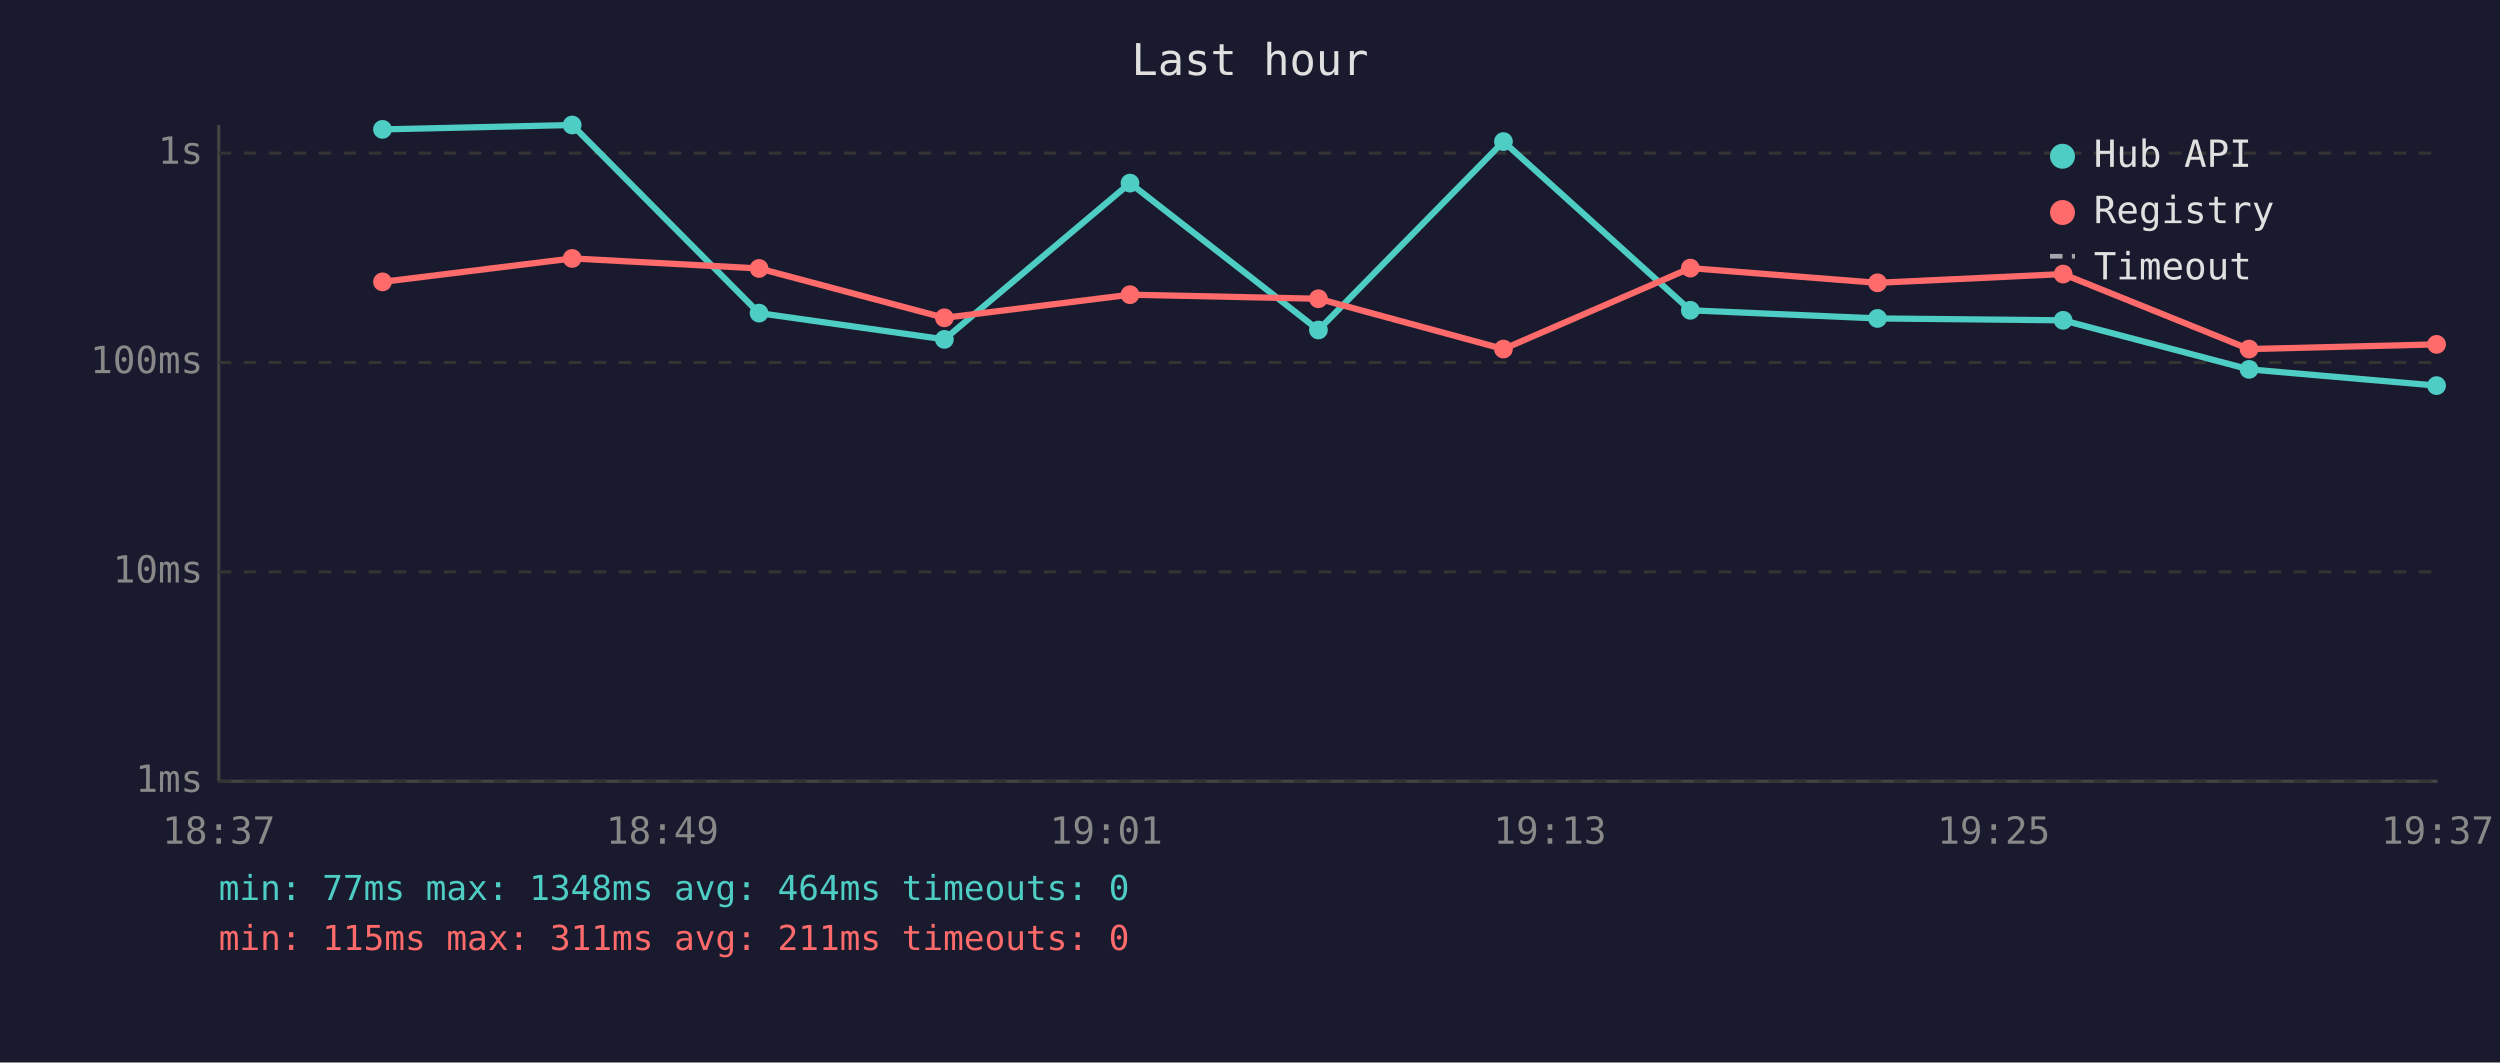
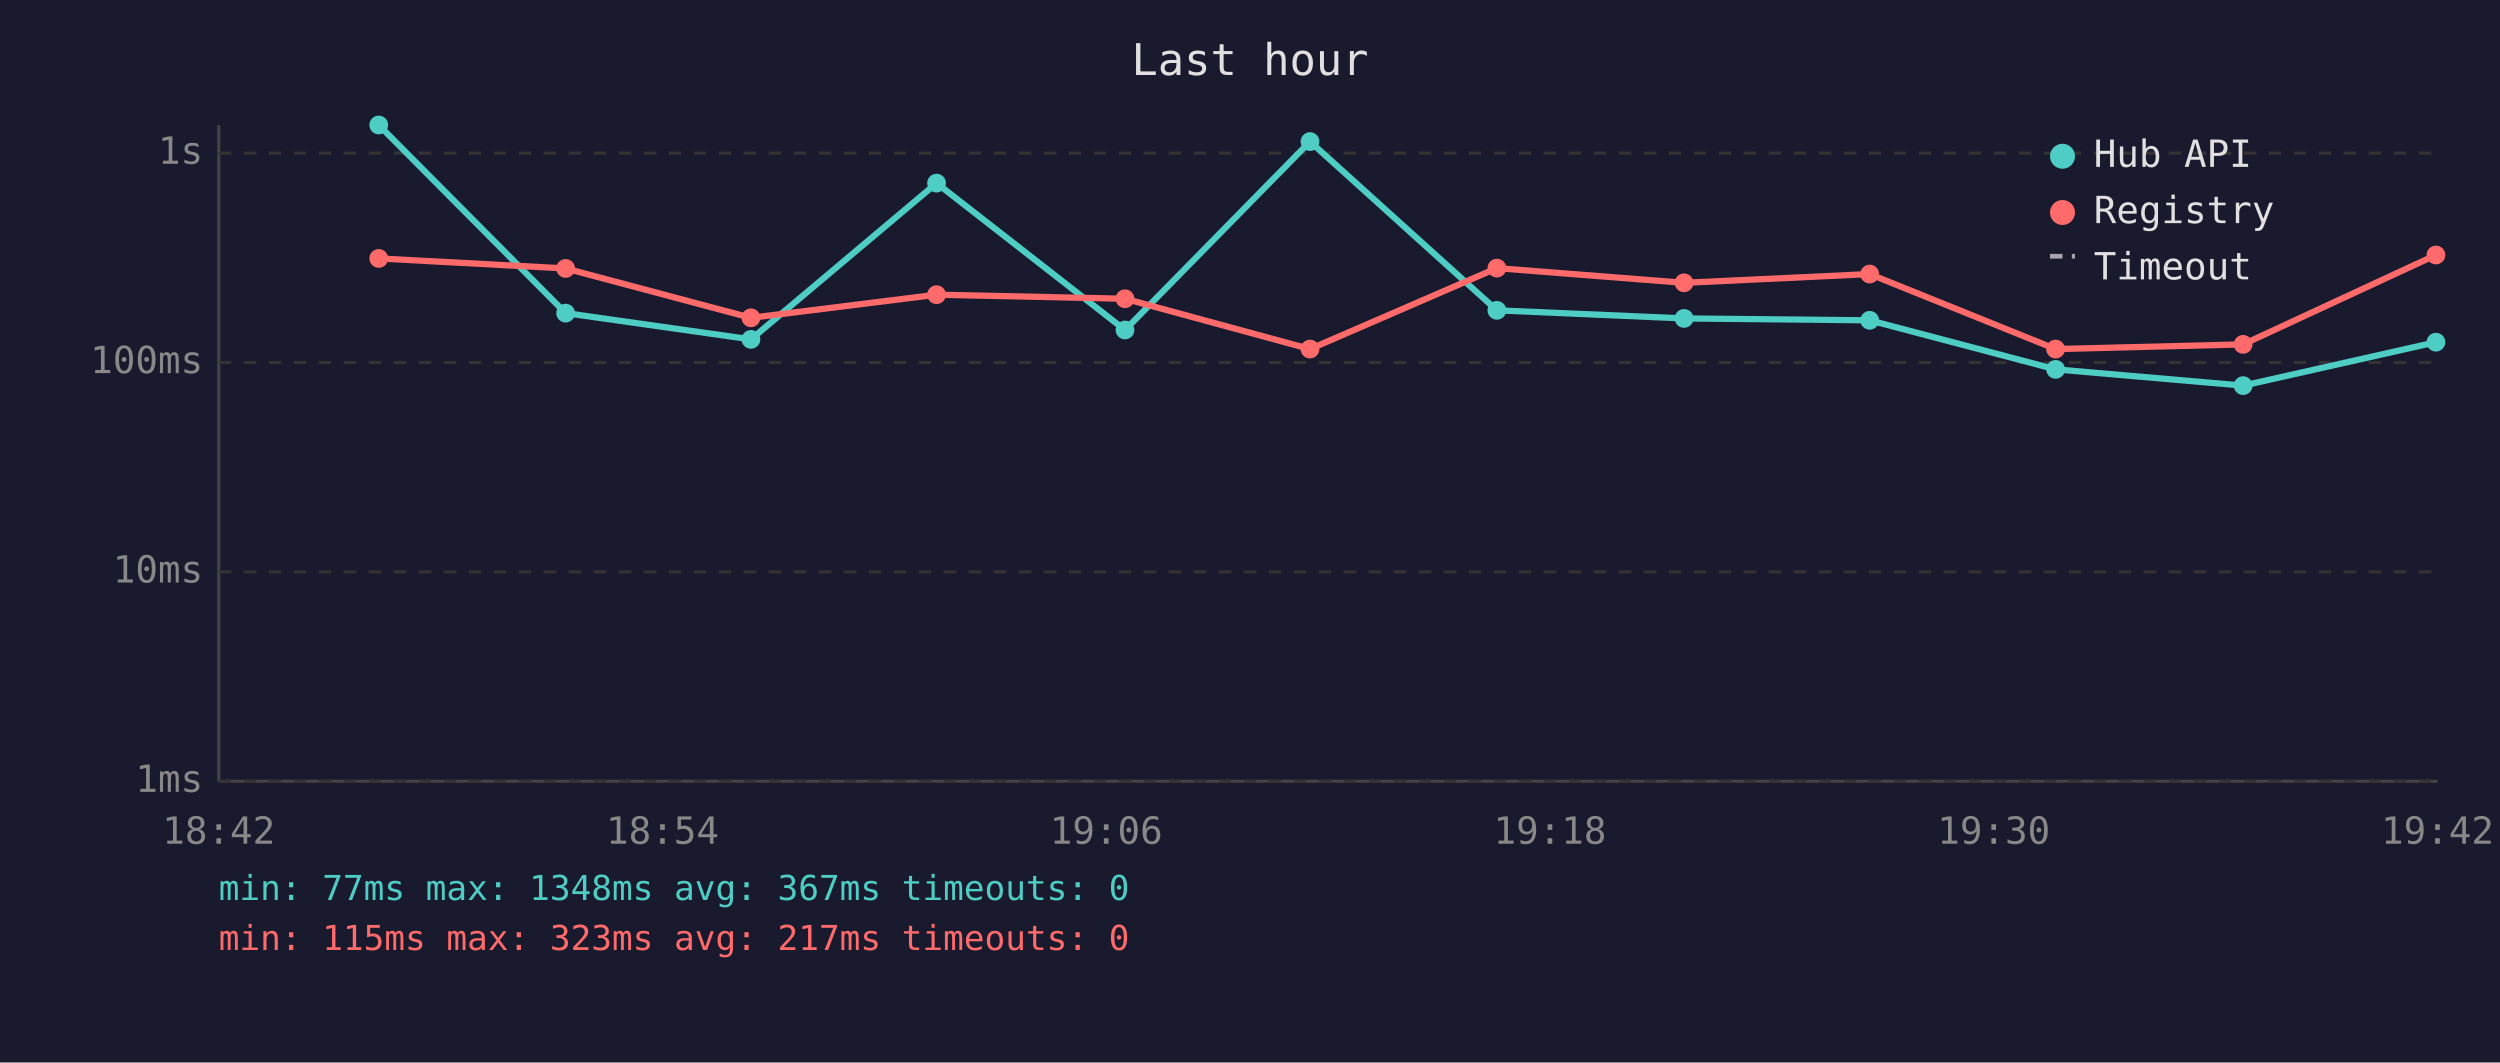
<svg xmlns="http://www.w3.org/2000/svg" viewBox="0 0 800 340" font-family="monospace" font-size="12">
  <rect width="800" height="340" fill="#1a1a2e" />
  <text x="400" y="24" fill="#e0e0e0" font-size="14" text-anchor="middle">Last hour</text>
  <line x1="70" y1="40" x2="70" y2="250" stroke="#444" stroke-width="1" />
  <line x1="70" y1="250" x2="780" y2="250" stroke="#444" stroke-width="1" />
  <line x1="70" y1="250" x2="780" y2="250" stroke="#333" stroke-width="1" stroke-dasharray="4" />
  <text x="65" y="250" fill="#888" text-anchor="end" dominant-baseline="middle">1ms</text>
  <line x1="70" y1="183" x2="780" y2="183" stroke="#333" stroke-width="1" stroke-dasharray="4" />
  <text x="65" y="183" fill="#888" text-anchor="end" dominant-baseline="middle">10ms</text>
  <line x1="70" y1="116" x2="780" y2="116" stroke="#333" stroke-width="1" stroke-dasharray="4" />
  <text x="65" y="116" fill="#888" text-anchor="end" dominant-baseline="middle">100ms</text>
  <line x1="70" y1="49" x2="780" y2="49" stroke="#333" stroke-width="1" stroke-dasharray="4" />
  <text x="65" y="49" fill="#888" text-anchor="end" dominant-baseline="middle">1s</text>
-   <text x="70" y="270" fill="#888" text-anchor="middle">18:37</text>
-   <text x="212" y="270" fill="#888" text-anchor="middle">18:49</text>
-   <text x="354" y="270" fill="#888" text-anchor="middle">19:01</text>
-   <text x="496" y="270" fill="#888" text-anchor="middle">19:13</text>
-   <text x="638" y="270" fill="#888" text-anchor="middle">19:25</text>
-   <text x="780" y="270" fill="#888" text-anchor="middle">19:37</text>
-   <polyline points="122.4,41.4 183.1,40.0 242.9,100.2 302.2,108.6 361.6,58.6 421.9,105.6 481.1,45.3 540.9,99.3 600.8,101.9 660.2,102.5 719.7,118.2 779.7,123.4" fill="none" stroke="#4ecdc4" stroke-width="2" opacity="1" />
-   <circle cx="122.4" cy="41.4" r="3" fill="#4ecdc4" />
-   <circle cx="183.1" cy="40.0" r="3" fill="#4ecdc4" />
-   <circle cx="242.9" cy="100.2" r="3" fill="#4ecdc4" />
-   <circle cx="302.2" cy="108.6" r="3" fill="#4ecdc4" />
-   <circle cx="361.6" cy="58.6" r="3" fill="#4ecdc4" />
-   <circle cx="421.9" cy="105.6" r="3" fill="#4ecdc4" />
-   <circle cx="481.1" cy="45.3" r="3" fill="#4ecdc4" />
-   <circle cx="540.9" cy="99.3" r="3" fill="#4ecdc4" />
-   <circle cx="600.8" cy="101.9" r="3" fill="#4ecdc4" />
-   <circle cx="660.2" cy="102.5" r="3" fill="#4ecdc4" />
-   <circle cx="719.7" cy="118.2" r="3" fill="#4ecdc4" />
-   <circle cx="779.7" cy="123.4" r="3" fill="#4ecdc4" />
-   <polyline points="122.4,90.2 183.1,82.7 242.9,85.9 302.2,101.7 361.6,94.3 421.9,95.6 481.1,111.7 540.9,85.8 600.8,90.5 660.2,87.7 719.7,111.7 779.7,110.2" fill="none" stroke="#ff6b6b" stroke-width="2" opacity="1" />
-   <circle cx="122.4" cy="90.2" r="3" fill="#ff6b6b" />
-   <circle cx="183.1" cy="82.7" r="3" fill="#ff6b6b" />
-   <circle cx="242.9" cy="85.9" r="3" fill="#ff6b6b" />
-   <circle cx="302.2" cy="101.7" r="3" fill="#ff6b6b" />
-   <circle cx="361.6" cy="94.3" r="3" fill="#ff6b6b" />
-   <circle cx="421.9" cy="95.6" r="3" fill="#ff6b6b" />
-   <circle cx="481.1" cy="111.7" r="3" fill="#ff6b6b" />
-   <circle cx="540.9" cy="85.8" r="3" fill="#ff6b6b" />
-   <circle cx="600.8" cy="90.5" r="3" fill="#ff6b6b" />
-   <circle cx="660.2" cy="87.7" r="3" fill="#ff6b6b" />
-   <circle cx="719.7" cy="111.7" r="3" fill="#ff6b6b" />
-   <circle cx="779.7" cy="110.2" r="3" fill="#ff6b6b" />
+   <text x="70" y="270" fill="#888" text-anchor="middle">18:42</text>
+   <text x="212" y="270" fill="#888" text-anchor="middle">18:54</text>
+   <text x="354" y="270" fill="#888" text-anchor="middle">19:06</text>
+   <text x="496" y="270" fill="#888" text-anchor="middle">19:18</text>
+   <text x="638" y="270" fill="#888" text-anchor="middle">19:30</text>
+   <text x="780" y="270" fill="#888" text-anchor="middle">19:42</text>
+   <polyline points="121.2,40.0 181.0,100.2 240.3,108.6 299.7,58.6 360.0,105.6 419.2,45.3 479.0,99.3 538.9,101.9 598.3,102.5 657.8,118.2 717.8,123.4 779.5,109.5" fill="none" stroke="#4ecdc4" stroke-width="2" opacity="1" />
+   <circle cx="121.2" cy="40.0" r="3" fill="#4ecdc4" />
+   <circle cx="181.0" cy="100.2" r="3" fill="#4ecdc4" />
+   <circle cx="240.3" cy="108.6" r="3" fill="#4ecdc4" />
+   <circle cx="299.7" cy="58.6" r="3" fill="#4ecdc4" />
+   <circle cx="360.0" cy="105.6" r="3" fill="#4ecdc4" />
+   <circle cx="419.2" cy="45.3" r="3" fill="#4ecdc4" />
+   <circle cx="479.0" cy="99.3" r="3" fill="#4ecdc4" />
+   <circle cx="538.9" cy="101.9" r="3" fill="#4ecdc4" />
+   <circle cx="598.3" cy="102.5" r="3" fill="#4ecdc4" />
+   <circle cx="657.8" cy="118.2" r="3" fill="#4ecdc4" />
+   <circle cx="717.8" cy="123.4" r="3" fill="#4ecdc4" />
+   <circle cx="779.5" cy="109.5" r="3" fill="#4ecdc4" />
+   <polyline points="121.2,82.7 181.0,85.9 240.3,101.7 299.7,94.3 360.0,95.6 419.2,111.7 479.0,85.8 538.9,90.5 598.3,87.7 657.8,111.7 717.8,110.2 779.5,81.6" fill="none" stroke="#ff6b6b" stroke-width="2" opacity="1" />
+   <circle cx="121.2" cy="82.7" r="3" fill="#ff6b6b" />
+   <circle cx="181.0" cy="85.9" r="3" fill="#ff6b6b" />
+   <circle cx="240.3" cy="101.7" r="3" fill="#ff6b6b" />
+   <circle cx="299.7" cy="94.3" r="3" fill="#ff6b6b" />
+   <circle cx="360.0" cy="95.6" r="3" fill="#ff6b6b" />
+   <circle cx="419.2" cy="111.7" r="3" fill="#ff6b6b" />
+   <circle cx="479.0" cy="85.8" r="3" fill="#ff6b6b" />
+   <circle cx="538.9" cy="90.5" r="3" fill="#ff6b6b" />
+   <circle cx="598.3" cy="87.7" r="3" fill="#ff6b6b" />
+   <circle cx="657.8" cy="111.7" r="3" fill="#ff6b6b" />
+   <circle cx="717.8" cy="110.2" r="3" fill="#ff6b6b" />
+   <circle cx="779.5" cy="81.6" r="3" fill="#ff6b6b" />
  <circle cx="660" cy="50" r="4" fill="#4ecdc4" />
  <text x="670" y="50" fill="#e0e0e0" dominant-baseline="middle">Hub API</text>
  <circle cx="660" cy="68" r="4" fill="#ff6b6b" />
  <text x="670" y="68" fill="#e0e0e0" dominant-baseline="middle">Registry</text>
  <line x1="656" y1="82" x2="664" y2="82" stroke="#e0e0e0" stroke-width="1.5" stroke-dasharray="4,3" opacity="0.7" />
  <text x="670" y="86" fill="#e0e0e0" dominant-baseline="middle">Timeout</text>
-   <text x="70" y="288" fill="#4ecdc4" font-size="11">min: 77ms  max: 1348ms  avg: 464ms  timeouts: 0</text>
-   <text x="70" y="304" fill="#ff6b6b" font-size="11">min: 115ms  max: 311ms  avg: 211ms  timeouts: 0</text>
+   <text x="70" y="288" fill="#4ecdc4" font-size="11">min: 77ms  max: 1348ms  avg: 367ms  timeouts: 0</text>
+   <text x="70" y="304" fill="#ff6b6b" font-size="11">min: 115ms  max: 323ms  avg: 217ms  timeouts: 0</text>
</svg>
